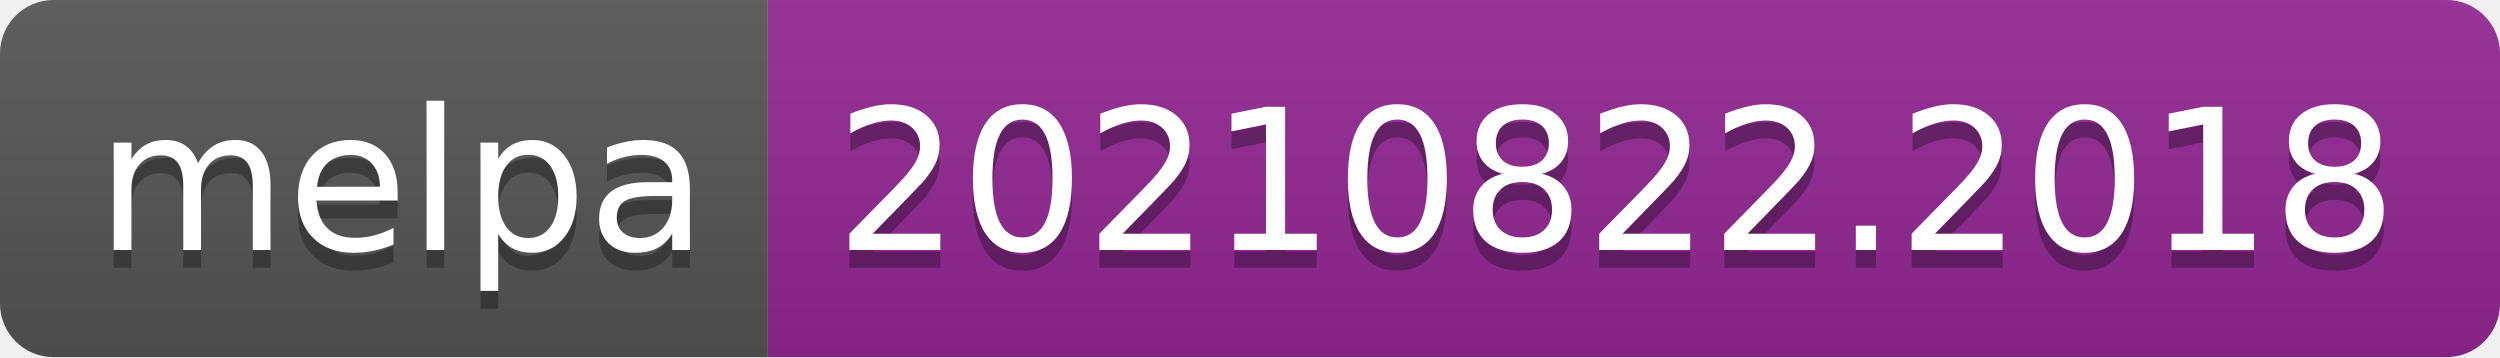
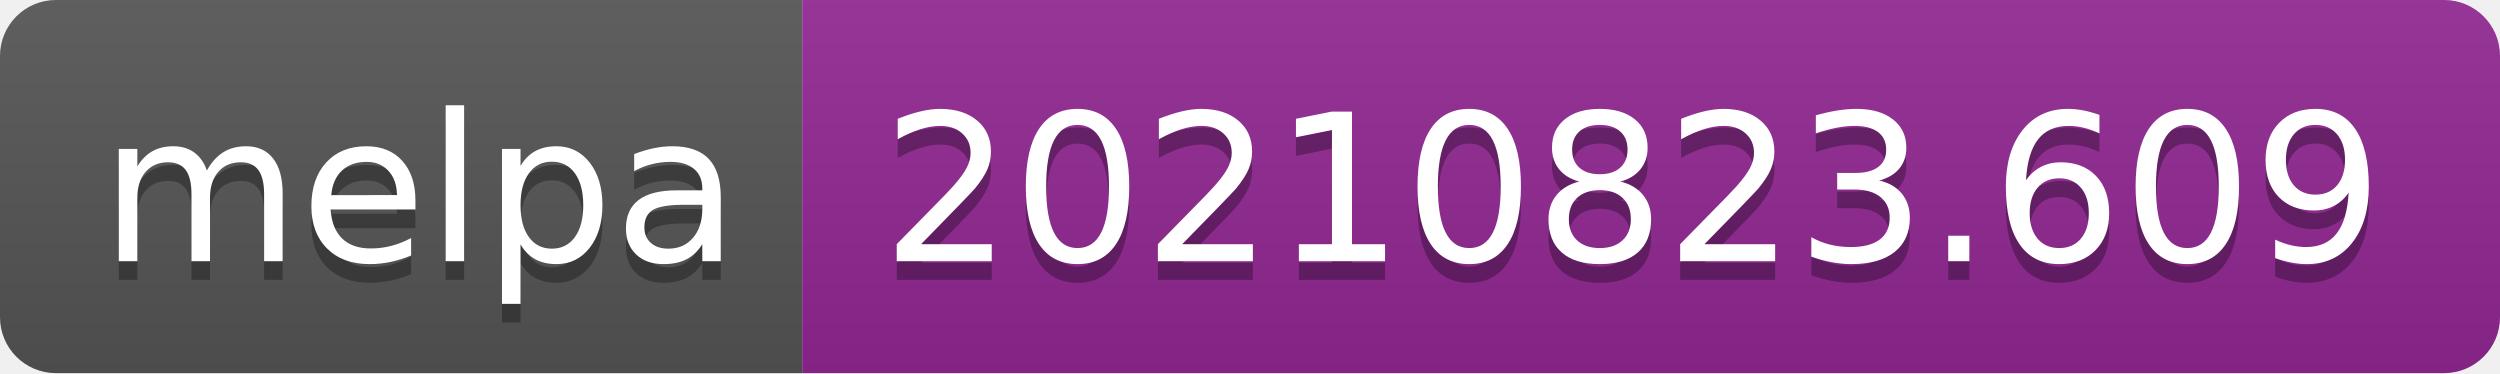
- <svg xmlns="http://www.w3.org/2000/svg" width="140" height="20" role="img" aria-label="melpa: 20210822.2018">
+ <svg xmlns="http://www.w3.org/2000/svg" width="134" height="20" role="img" aria-label="melpa: 20210823.609">
  <linearGradient id="s" x2="0" y2="100%">
    <stop offset="0" stop-color="#bbb" stop-opacity=".1" />
    <stop offset="1" stop-opacity=".1" />
  </linearGradient>
  <clipPath id="r">
-     <rect width="140" height="20" rx="3" fill="#fff" />
+     <rect width="134" height="20" rx="3" fill="#fff" />
  </clipPath>
  <g clip-path="url(#r)">
    <rect width="43" height="20" fill="#555" />
-     <rect x="43" width="97" height="20" fill="#922793" />
-     <rect width="140" height="20" fill="url(#s)" />
+     <rect x="43" width="91" height="20" fill="#922793" />
+     <rect width="134" height="20" fill="url(#s)" />
  </g>
  <g fill="#fff" text-anchor="middle" font-family="Verdana,Geneva,DejaVu Sans,sans-serif" text-rendering="geometricPrecision" font-size="110">
    <text aria-hidden="true" x="225" y="150" fill="#010101" fill-opacity=".3" transform="scale(.1)" textLength="330">melpa</text>
    <text x="225" y="140" transform="scale(.1)" fill="#fff" textLength="330">melpa</text>
-     <text aria-hidden="true" x="905" y="150" fill="#010101" fill-opacity=".3" transform="scale(.1)" textLength="870">20210822.2018</text>
-     <text x="905" y="140" transform="scale(.1)" fill="#fff" textLength="870">20210822.2018</text>
+     <text aria-hidden="true" x="875" y="150" fill="#010101" fill-opacity=".3" transform="scale(.1)" textLength="810">20210823.609</text>
+     <text x="875" y="140" transform="scale(.1)" fill="#fff" textLength="810">20210823.609</text>
  </g>
</svg>
